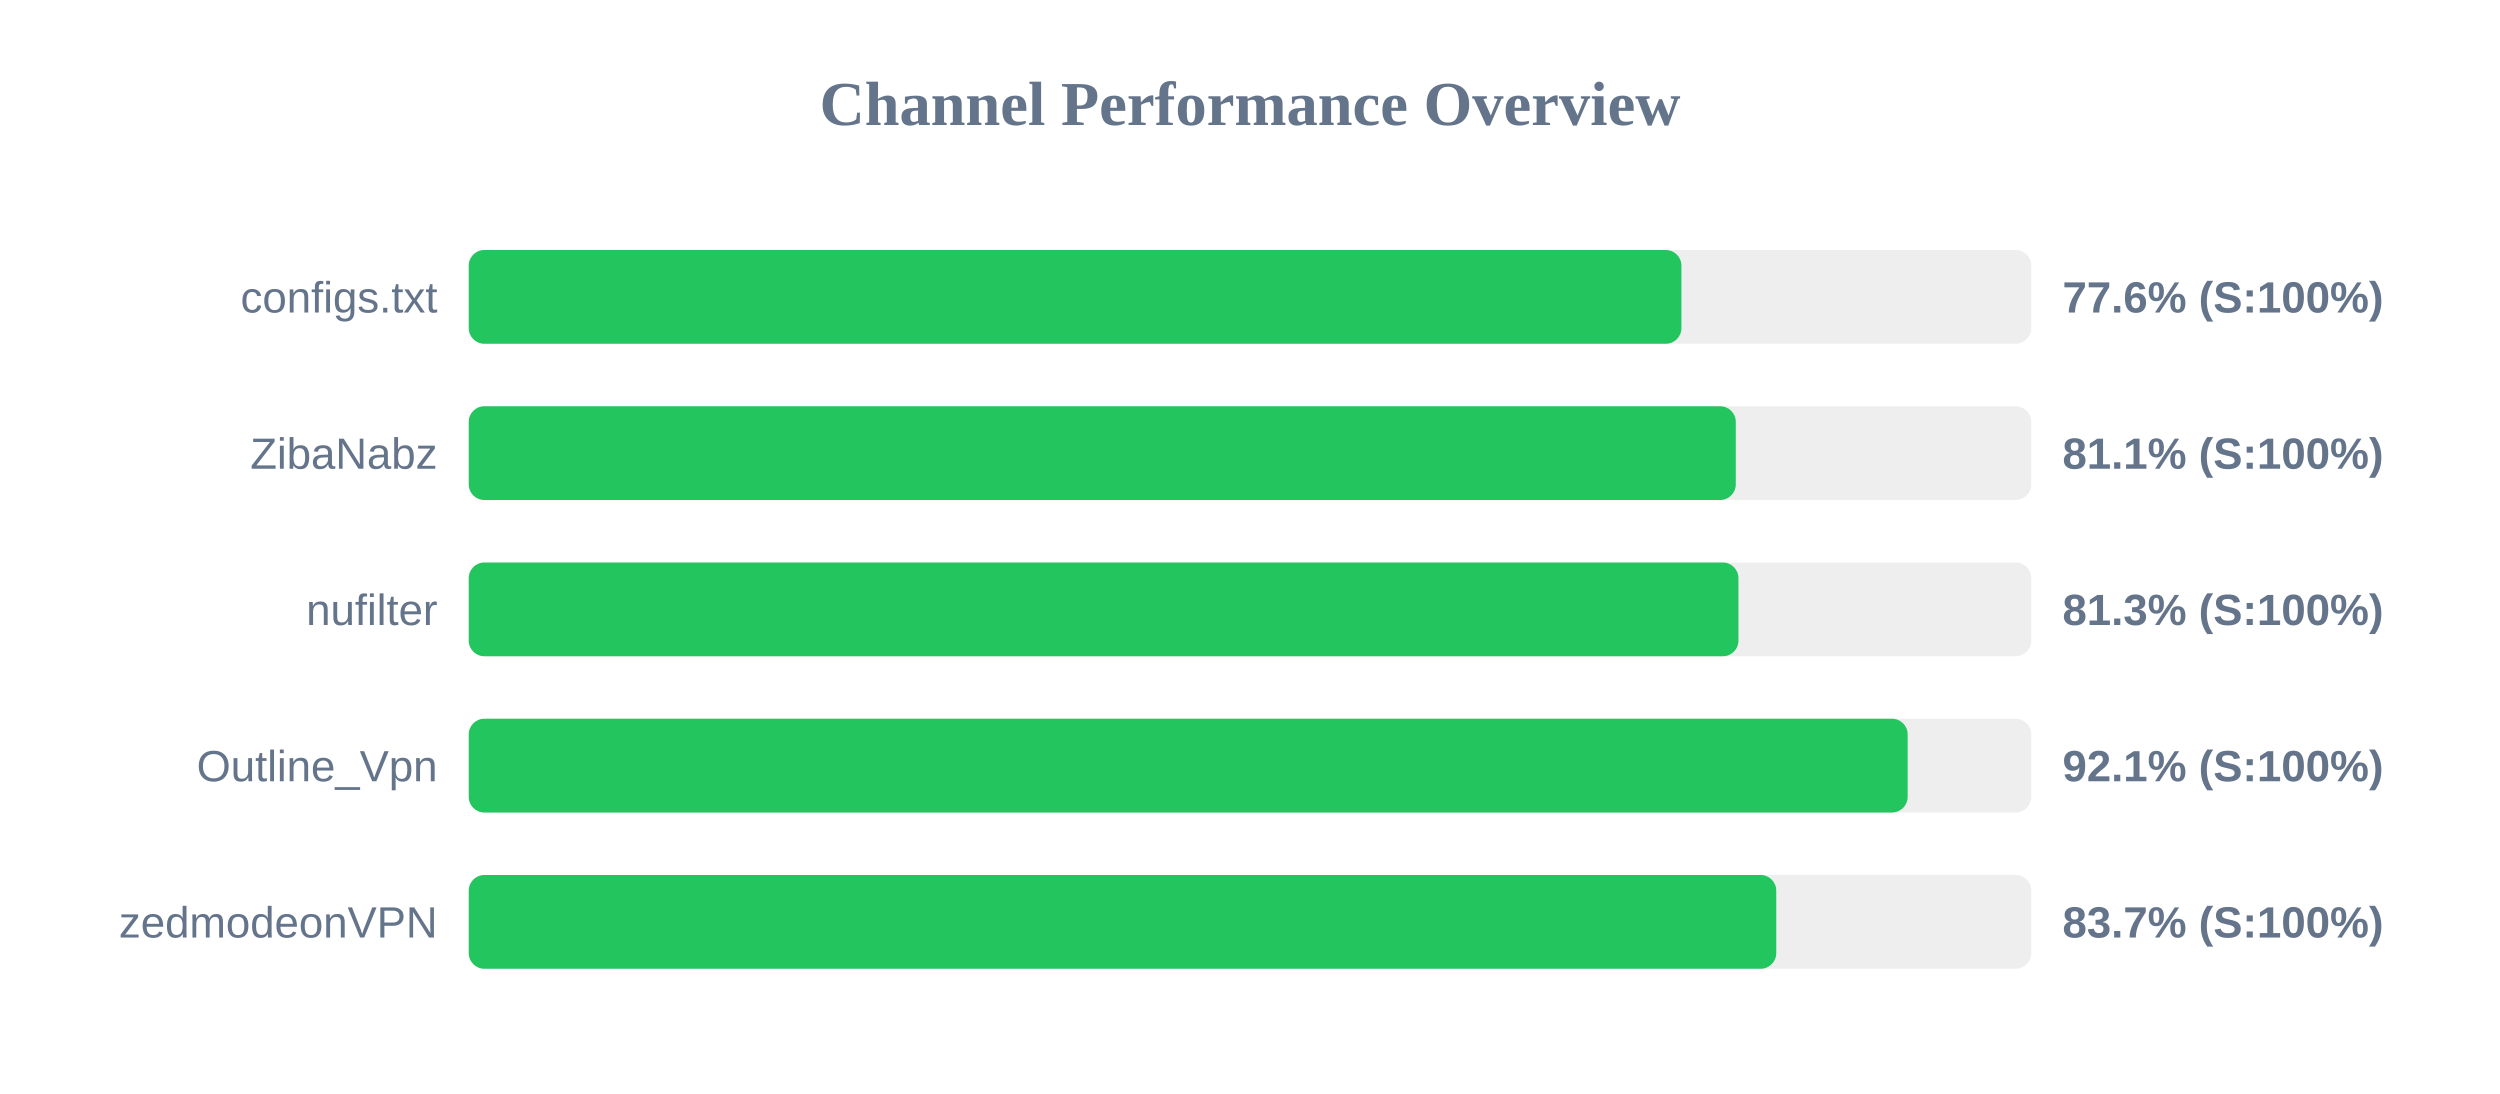
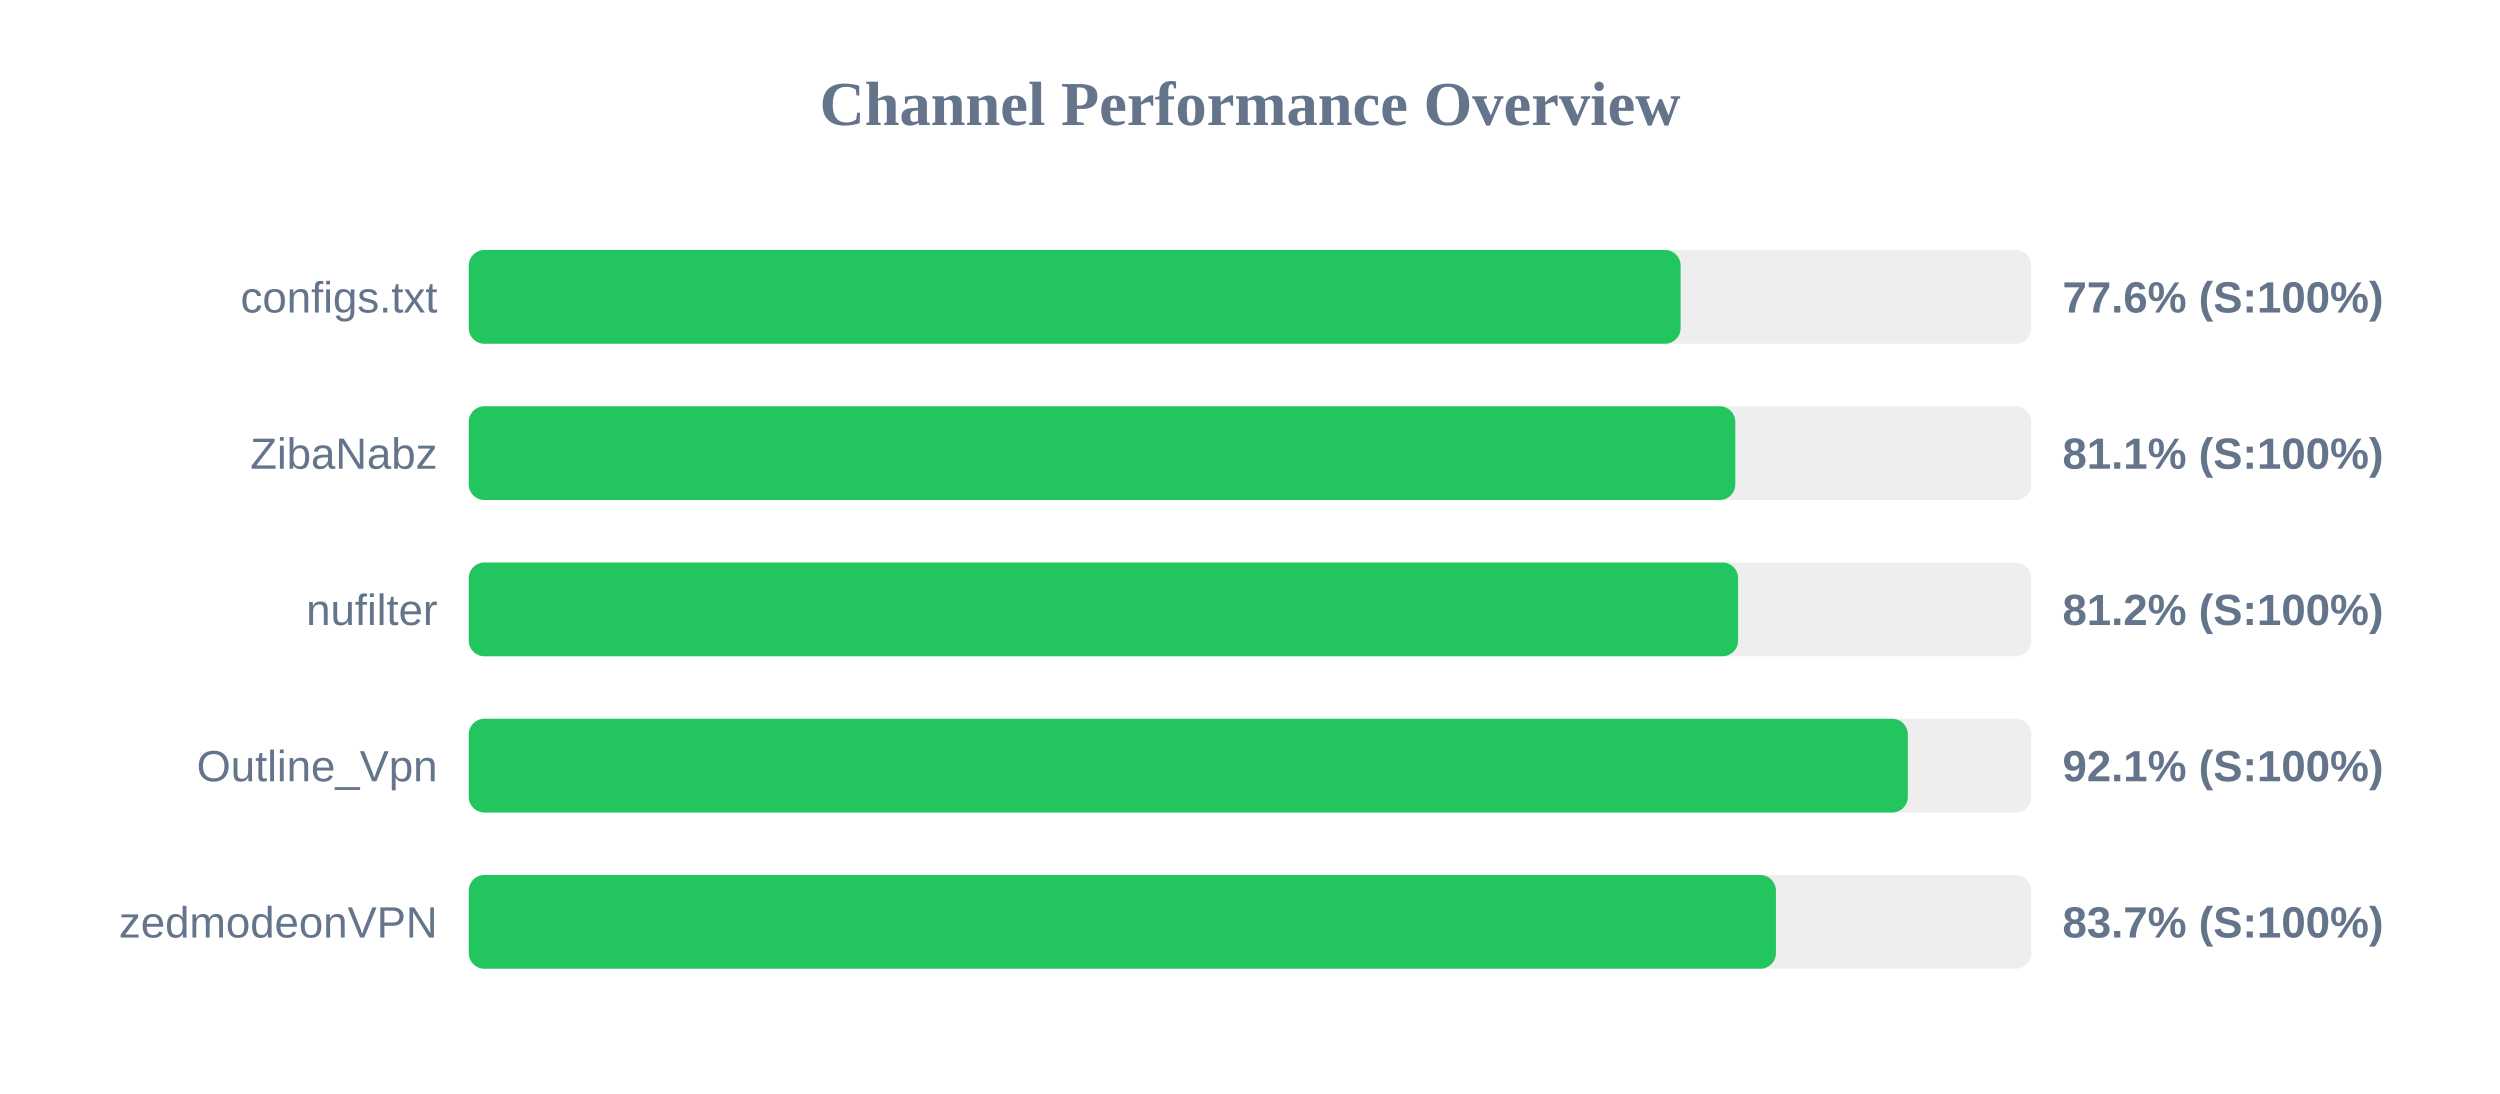
<svg xmlns="http://www.w3.org/2000/svg" width="800" height="350" version="1.1">
  <style>
        .row { font: 14px Arial; fill: #64748b; }
        .score { font: bold 14px Arial; fill: #64748b; }
    </style>
  <text x="400" y="40" text-anchor="middle" font-size="20px" font-weight="bold" fill="#64748b">Channel Performance Overview</text>
  <rect x="150" y="80" width="500" height="30" fill="#eee" rx="5" />
-   <rect x="150" y="80" width="388.05" height="30" fill="#22c55e" rx="5" />
+   <rect x="150" y="80" width="387.8" height="30" fill="#22c55e" rx="5" />
  <text x="140" y="100" text-anchor="end" class="row">configs.txt</text>
  <text x="660" y="100" text-anchor="start" class="score">77.6% (S:100%)</text>
  <rect x="150" y="130" width="500" height="30" fill="#eee" rx="5" />
-   <rect x="150" y="130" width="405.45" height="30" fill="#22c55e" rx="5" />
+   <rect x="150" y="130" width="405.3" height="30" fill="#22c55e" rx="5" />
  <text x="140" y="150" text-anchor="end" class="row">ZibaNabz</text>
  <text x="660" y="150" text-anchor="start" class="score">81.1% (S:100%)</text>
  <rect x="150" y="180" width="500" height="30" fill="#eee" rx="5" />
-   <rect x="150" y="180" width="406.3" height="30" fill="#22c55e" rx="5" />
+   <rect x="150" y="180" width="406.2" height="30" fill="#22c55e" rx="5" />
  <text x="140" y="200" text-anchor="end" class="row">nufilter</text>
-   <text x="660" y="200" text-anchor="start" class="score">81.3% (S:100%)</text>
+   <text x="660" y="200" text-anchor="start" class="score">81.2% (S:100%)</text>
  <rect x="150" y="230" width="500" height="30" fill="#eee" rx="5" />
-   <rect x="150" y="230" width="460.45" height="30" fill="#22c55e" rx="5" />
+   <rect x="150" y="230" width="460.5" height="30" fill="#22c55e" rx="5" />
  <text x="140" y="250" text-anchor="end" class="row">Outline_Vpn</text>
  <text x="660" y="250" text-anchor="start" class="score">92.1% (S:100%)</text>
  <rect x="150" y="280" width="500" height="30" fill="#eee" rx="5" />
-   <rect x="150" y="280" width="418.4" height="30" fill="#22c55e" rx="5" />
+   <rect x="150" y="280" width="418.3" height="30" fill="#22c55e" rx="5" />
  <text x="140" y="300" text-anchor="end" class="row">zedmodeonVPN</text>
  <text x="660" y="300" text-anchor="start" class="score">83.7% (S:100%)</text>
</svg>
